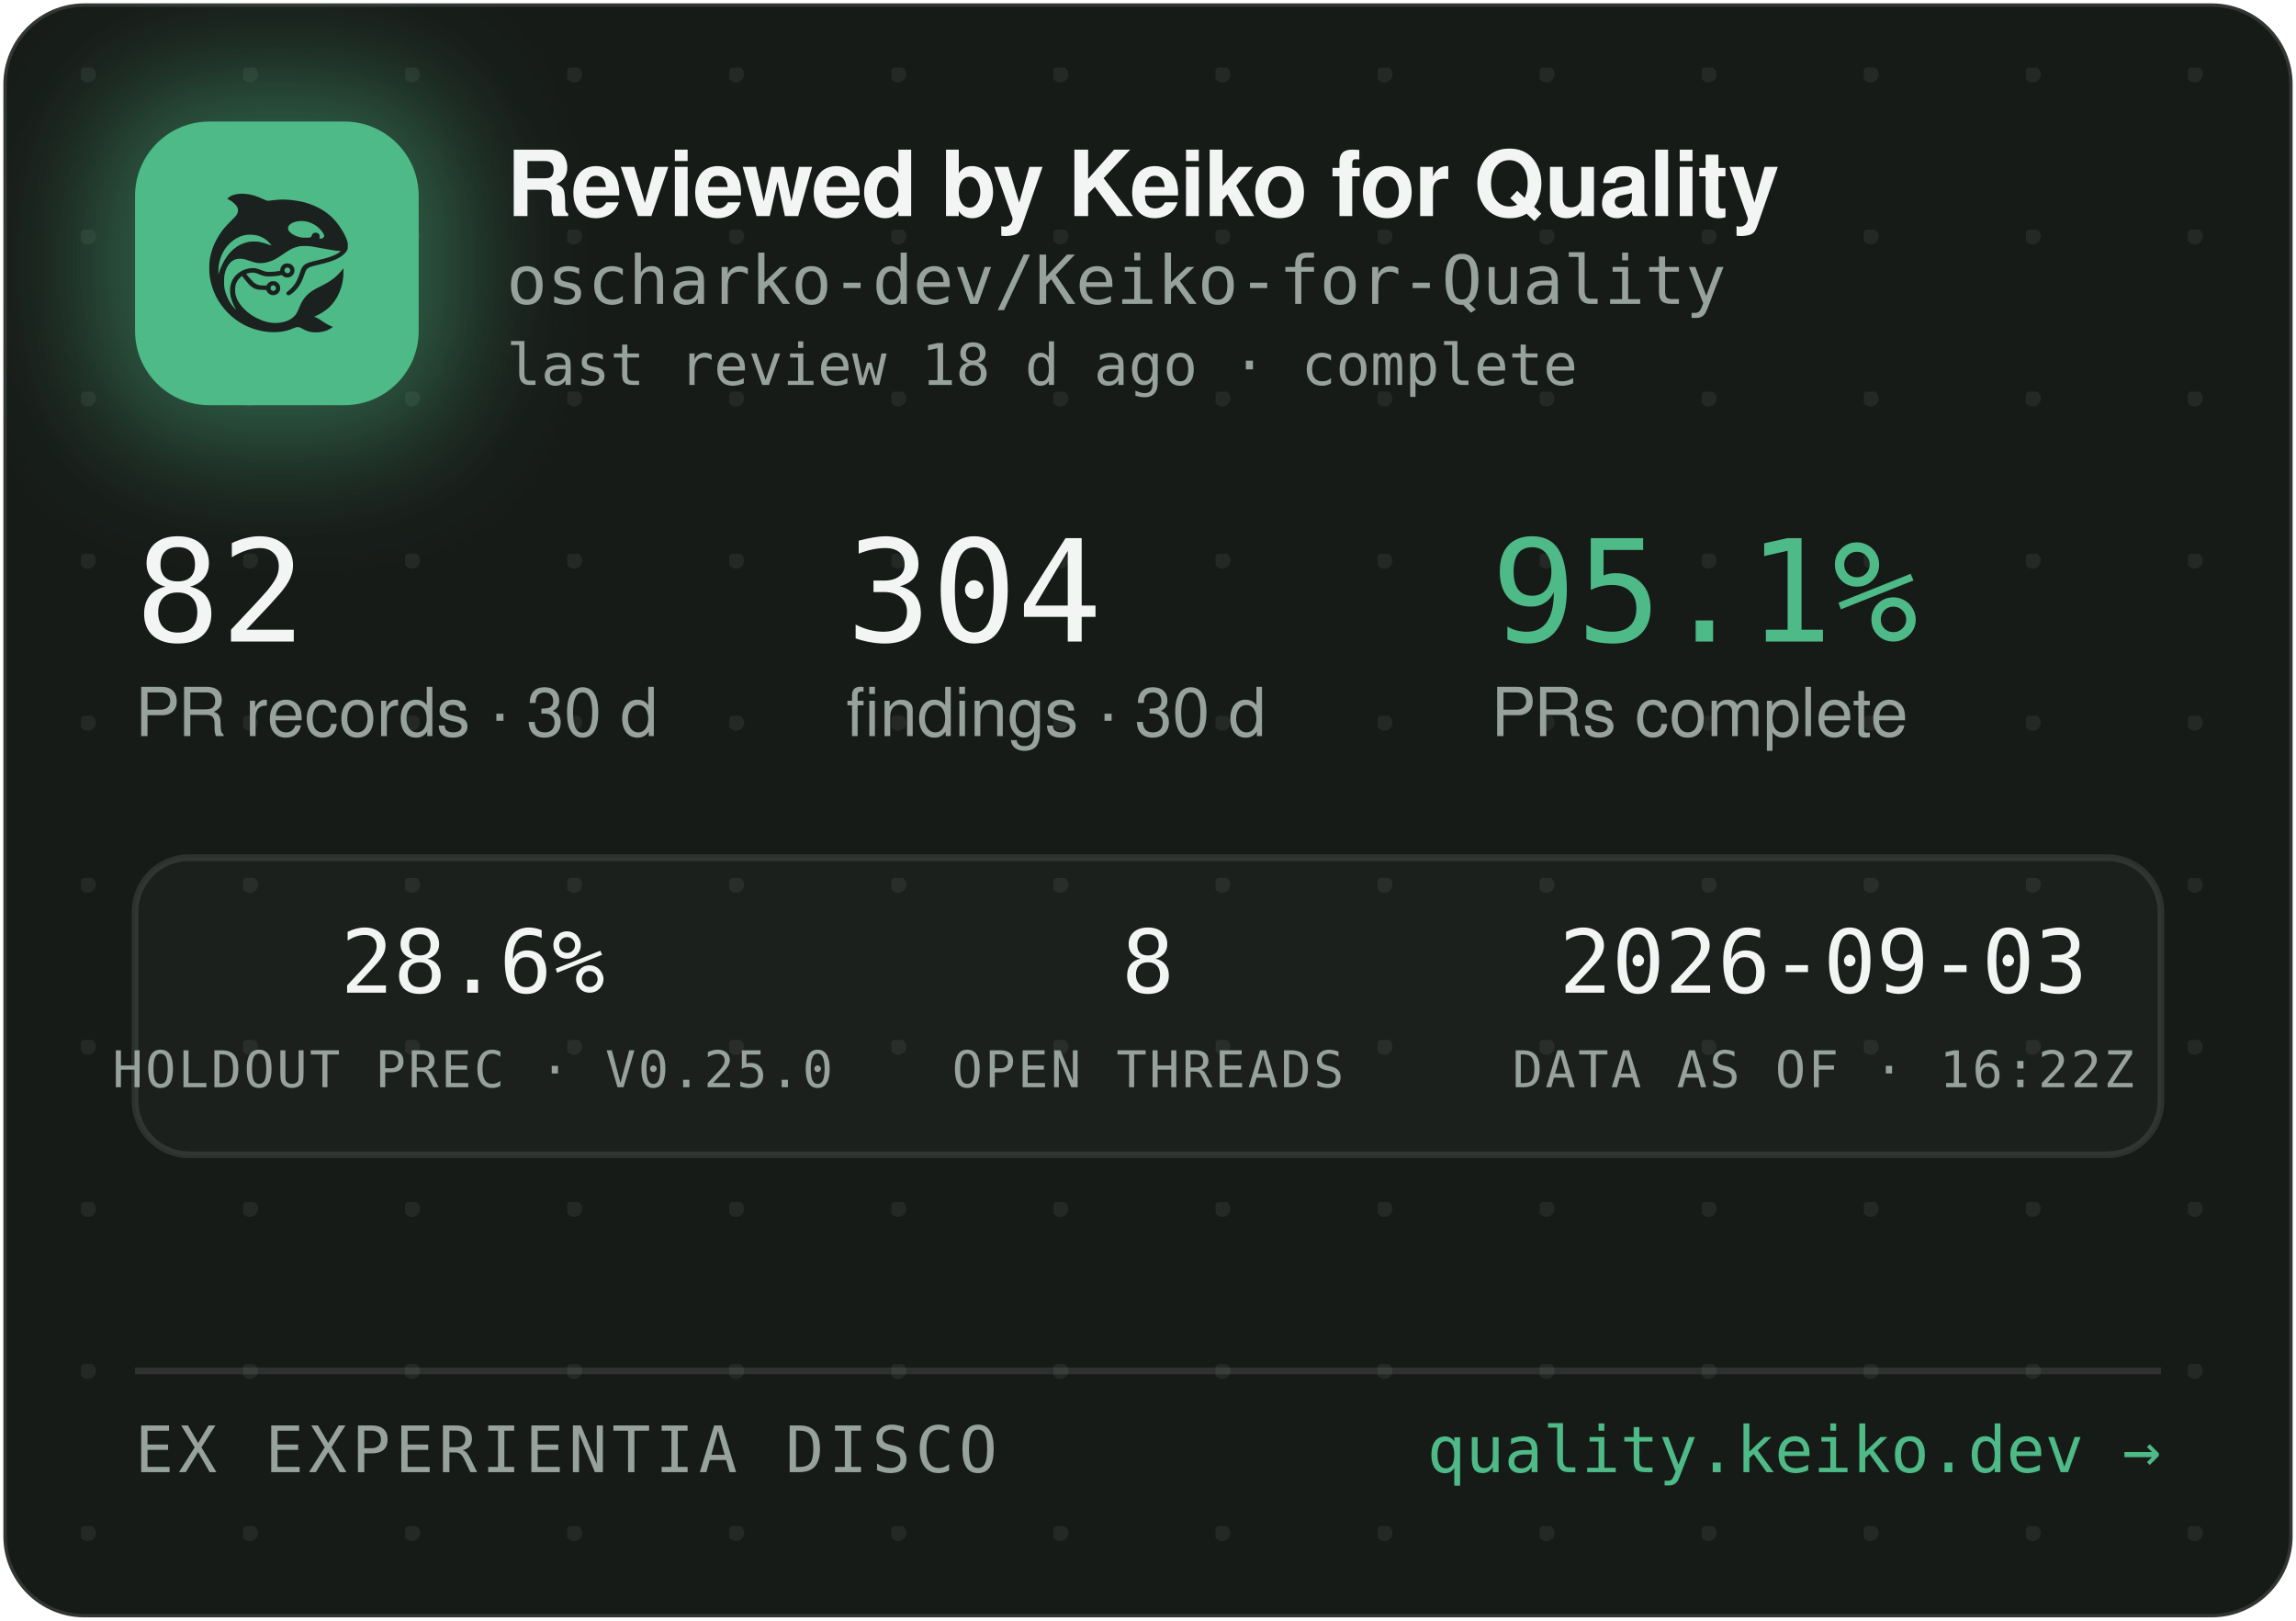
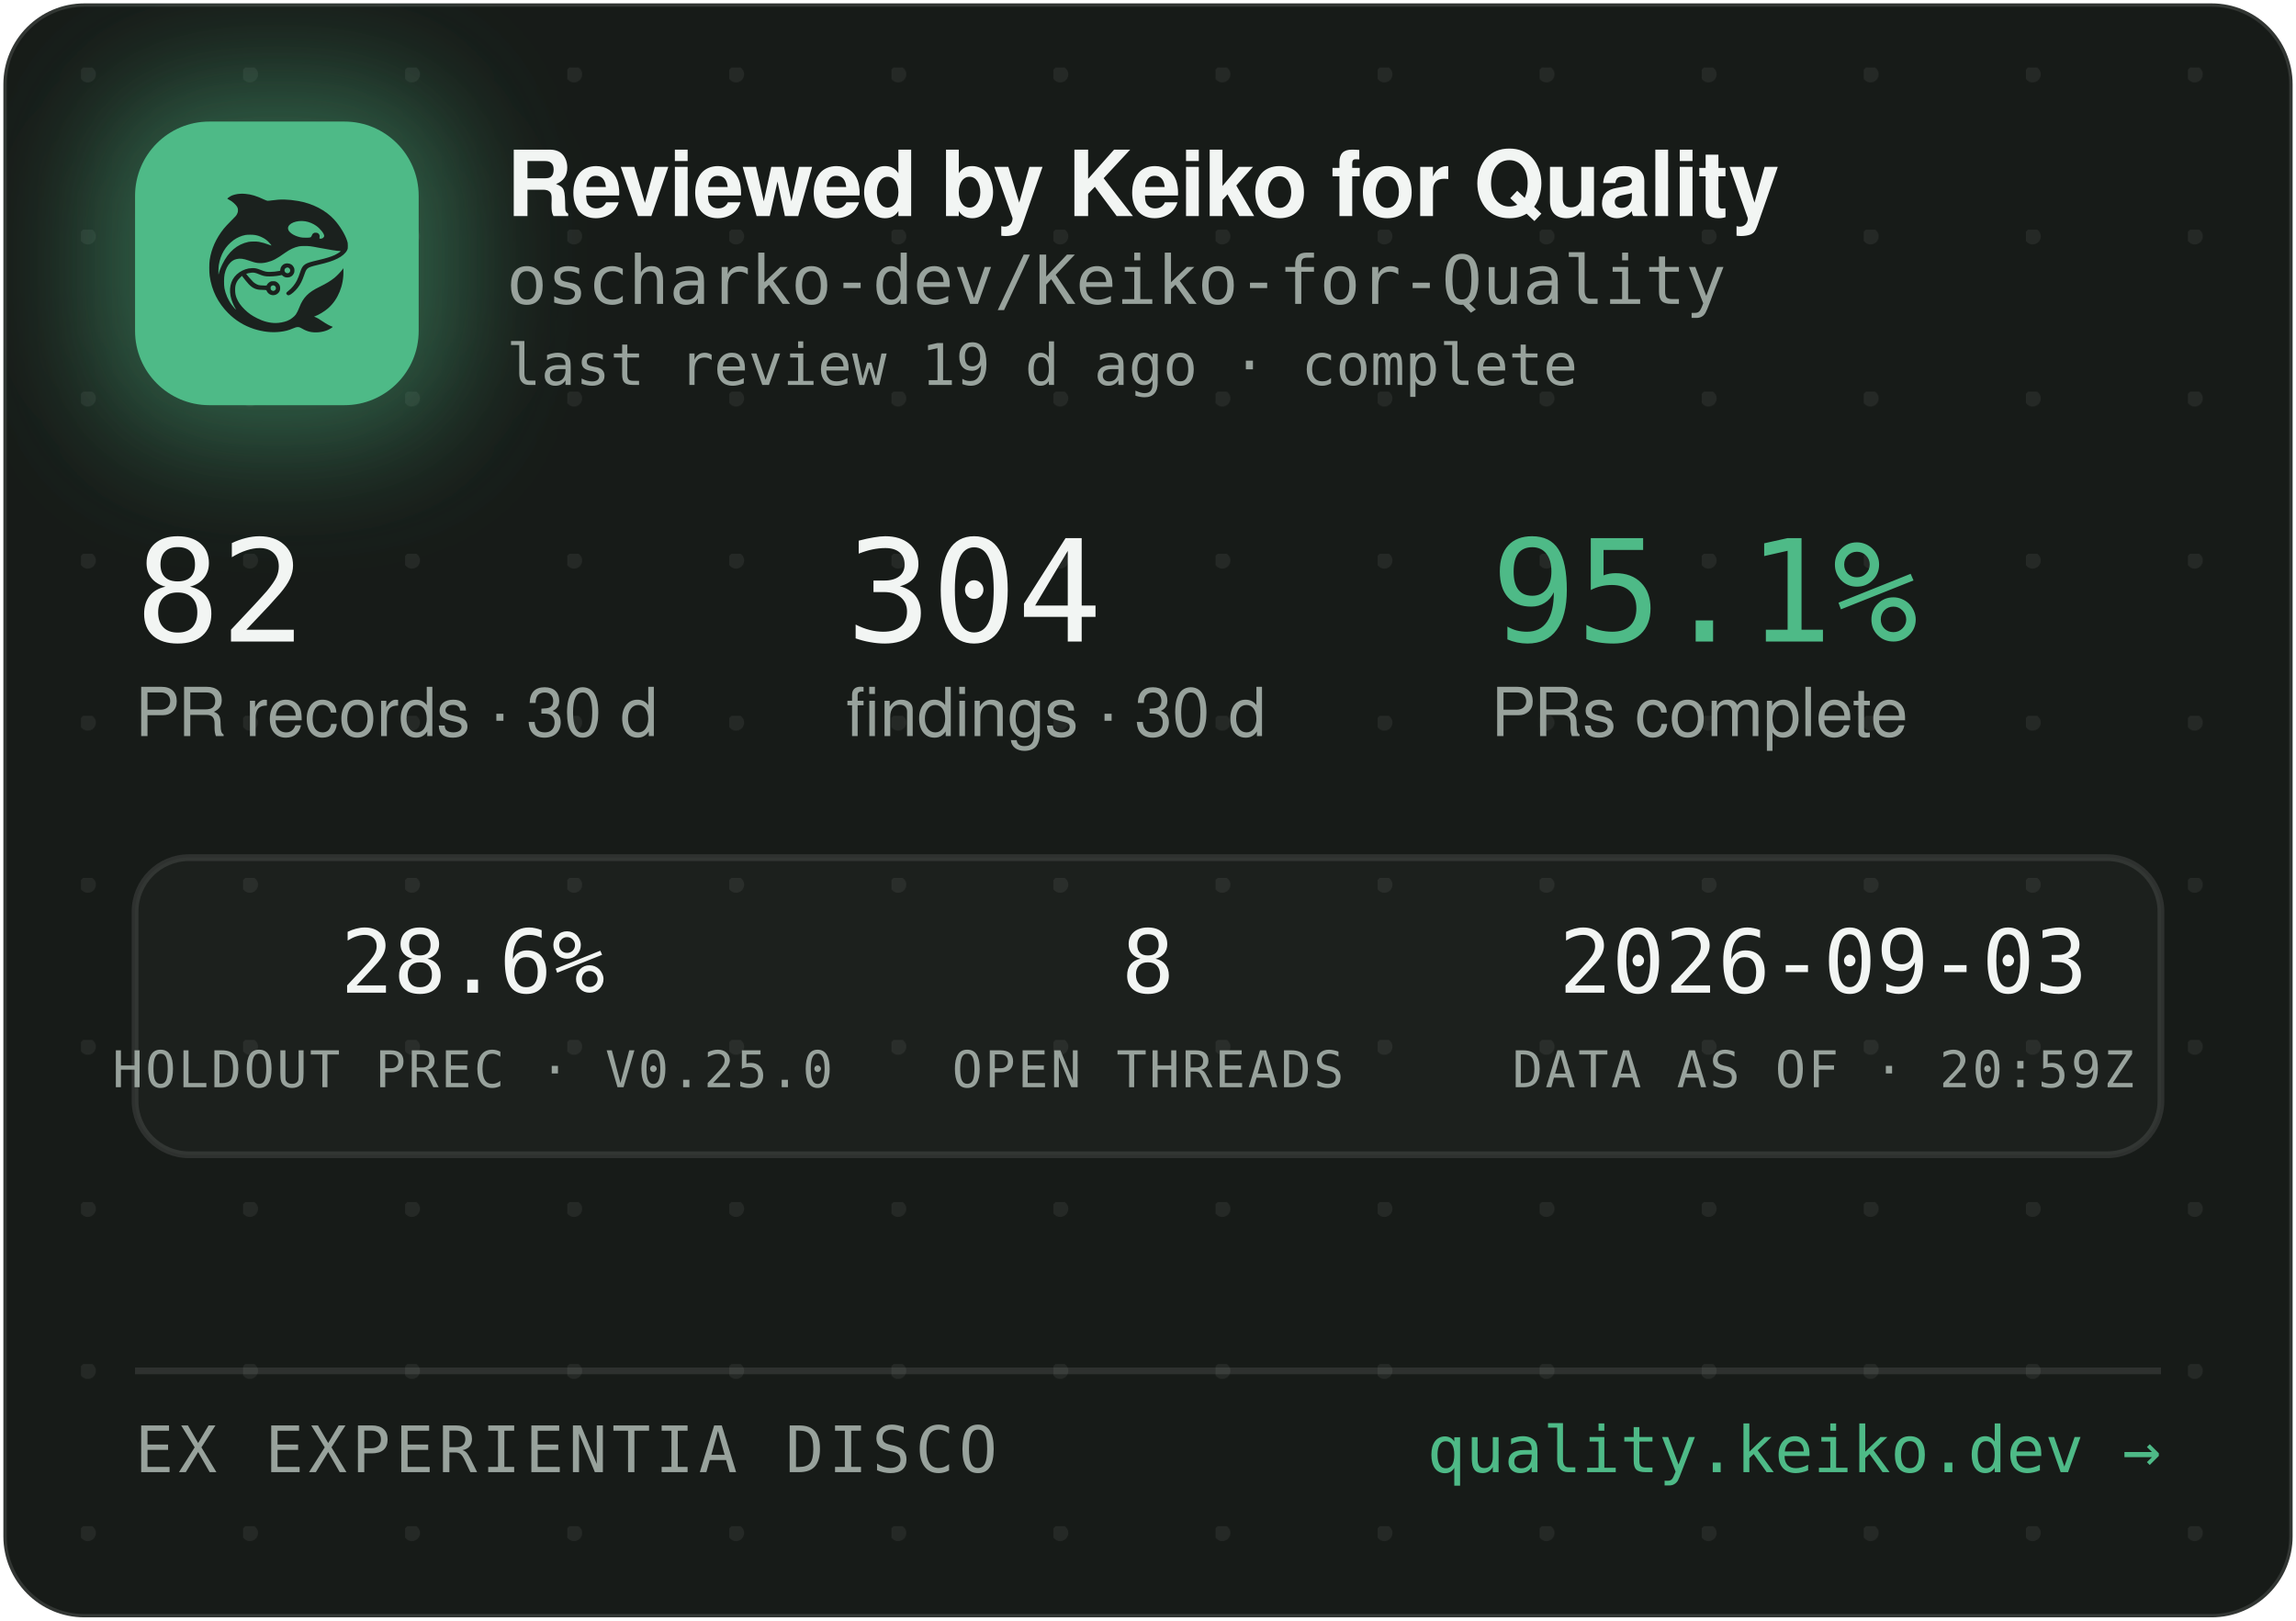
<svg xmlns="http://www.w3.org/2000/svg" width="340" height="240" viewBox="0 0 340 240" role="img" aria-label="Reviewed by Keiko for Quality — oscharko-dev/Keiko-for-Quality">
  <defs>
    <pattern id="dots" width="24" height="24" patternUnits="userSpaceOnUse" x="12" y="10">
      <circle cx="1" cy="1" r="1.2" fill="rgba(233,237,235,0.07)" />
    </pattern>
    <filter id="glow" x="-60%" y="-60%" width="220%" height="220%">
      <feGaussianBlur stdDeviation="9" />
    </filter>
    <clipPath id="card">
      <rect x="0.5" y="0.5" width="339" height="239" rx="12" />
    </clipPath>
  </defs>
  <rect x="0.5" y="0.5" width="339" height="239" rx="12" fill="#171B18" stroke="rgba(255,255,255,0.12)" />
  <rect x="0.5" y="0.5" width="339" height="239" rx="12" fill="url(#dots)" />
  <g clip-path="url(#card)">
    <rect x="14" y="12" width="54" height="54" rx="16" fill="rgba(78,186,135,0.45)" filter="url(#glow)" />
    <rect x="20" y="18" width="42" height="42" rx="11" fill="#4EBA87" />
    <g transform="translate(24,22) scale(0.03320312)">
      <g transform="translate(1024 0) scale(-1 1)">
        <g transform="translate(1024, 1024) scale(-0.1, -0.1)" fill="#1B211E" stroke="none">
          <path d="M3465 8223 c-144 -8 -314 -52 -408 -105 -69 -39 -146 -99 -146 -113 0 -5 30 -24 68 -42 146 -70 323 -229 377 -340 25 -49 29 -70 29 -138 -1 -72 -5 -88 -39 -160 -36 -75 -54 -95 -265 -305 -134 -132 -270 -279 -331 -355 -339 -425 -552 -896 -626 -1390 -25 -165 -25 -549 0 -720 92 -645 368 -1196 826 -1655 322 -324 710 -562 1145 -704 389 -126 793 -172 1155 -130 235 27 377 63 579 149 205 87 268 86 423 -7 102 -62 231 -115 335 -138 247 -56 562 -26 794 74 92 40 244 136 232 146 -4 3 -26 12 -48 19 -86 28 -246 116 -385 211 -162 112 -284 182 -357 207 l-48 17 40 15 c185 70 436 223 595 363 438 386 695 1014 678 1663 l-3 120 -50 -70 c-64 -90 -248 -280 -350 -362 -171 -136 -366 -255 -645 -391 -288 -140 -442 -243 -590 -391 -136 -137 -247 -316 -325 -526 -47 -127 -114 -262 -160 -326 -79 -107 -237 -224 -384 -283 -136 -55 -355 -96 -514 -96 -274 0 -548 71 -832 215 -242 123 -375 216 -553 389 -175 171 -287 332 -361 517 -44 114 -63 216 -63 359 0 152 17 233 74 350 35 70 59 102 136 179 l95 94 21 -29 c55 -75 219 -277 277 -338 171 -183 337 -256 582 -256 56 0 126 -3 155 -7 53 -6 54 -7 76 -57 30 -66 97 -128 172 -156 151 -57 318 11 395 160 33 62 34 193 3 261 -30 64 -88 125 -148 157 -44 23 -63 27 -141 27 -78 0 -97 -4 -140 -27 -58 -30 -131 -105 -141 -142 -6 -25 -8 -26 -93 -26 -47 0 -131 5 -186 10 -87 8 -111 15 -182 51 -45 22 -109 66 -143 96 -59 53 -326 361 -319 367 14 11 179 47 241 52 102 9 177 -7 318 -66 158 -66 243 -89 357 -99 157 -12 413 5 582 40 l93 19 44 -39 c59 -52 135 -75 228 -69 117 8 212 72 262 176 23 47 28 71 28 138 0 70 -4 89 -29 138 -55 110 -145 167 -270 174 -65 3 -91 0 -137 -18 -107 -40 -183 -140 -195 -257 l-6 -52 -51 -11 c-104 -23 -285 -41 -411 -42 -149 -1 -211 12 -402 88 -186 74 -256 88 -403 81 -193 -8 -377 -70 -546 -182 -342 -228 -485 -611 -399 -1064 30 -157 119 -388 209 -541 20 -35 35 -64 33 -66 -8 -8 -111 108 -190 214 -154 206 -278 489 -324 737 -28 154 -25 492 6 635 46 216 133 391 256 514 82 82 161 128 271 156 152 39 300 23 529 -57 217 -76 308 -101 410 -114 137 -17 284 -7 426 30 272 70 414 145 809 425 217 153 399 238 610 283 64 14 129 18 265 18 197 0 269 -9 615 -76 461 -89 843 -149 952 -149 41 0 41 0 23 -20 -28 -31 -169 -119 -254 -158 -167 -77 -388 -145 -716 -222 -399 -93 -508 -128 -608 -194 -102 -68 -160 -160 -217 -346 -35 -115 -102 -286 -149 -378 -85 -168 -227 -341 -377 -458 -105 -82 -115 -107 -69 -162 29 -34 65 -44 109 -29 86 29 261 181 371 322 126 162 201 309 295 581 61 176 90 232 145 283 62 57 163 93 470 165 439 104 640 169 863 278 206 100 368 240 434 375 32 67 33 71 33 198 -1 120 -3 138 -34 229 -98 294 -319 655 -573 936 -381 421 -968 723 -1618 834 -448 76 -767 83 -1169 25 -80 -12 -165 -19 -190 -17 -26 3 -90 26 -146 53 -343 162 -576 233 -842 255 -114 9 -141 10 -248 3z m2926 -1227 c164 -27 346 -102 485 -202 181 -129 354 -348 354 -448 0 -64 -75 -126 -154 -126 -60 0 -63 4 -52 70 8 50 7 65 -9 100 -29 64 -74 93 -151 98 -54 4 -70 1 -107 -21 -42 -25 -61 -52 -91 -129 -25 -64 -55 -73 -246 -73 -121 0 -187 5 -248 18 -318 70 -556 242 -556 402 0 218 388 374 775 311z m-2249 -611 c119 -21 208 -50 321 -106 114 -56 177 -100 266 -184 67 -63 157 -173 148 -181 -2 -3 -61 18 -130 45 -131 52 -298 100 -427 122 -113 20 -367 17 -470 -4 -502 -106 -885 -433 -1160 -992 -70 -142 -160 -379 -160 -424 0 -9 -5 -23 -11 -31 -13 -19 -5 316 10 410 80 482 295 846 661 1117 145 107 350 197 522 228 100 18 326 18 430 0z m1485 -1456 c95 -36 119 -159 42 -223 -78 -66 -209 -1 -209 104 0 60 33 100 99 121 36 10 36 10 68 -2z m-591 -822 c29 -26 37 -42 40 -77 6 -54 -9 -86 -55 -117 -41 -28 -70 -29 -119 -4 -44 22 -62 55 -62 112 0 51 13 75 53 99 50 31 101 26 143 -13z" />
        </g>
      </g>
    </g>
    <text x="75" y="32" font-family="-apple-system,'Segoe UI',Helvetica,Arial,sans-serif" font-size="13.5" font-weight="650" letter-spacing="-0.14" fill="#F2F5F3">Reviewed by Keiko for Quality</text>
    <text x="75" y="45" font-family="'JetBrains Mono',SFMono-Regular,Consolas,Menlo,monospace" font-size="10" fill="#98A29C">oscharko-dev/Keiko-for-Quality</text>
-     <text x="75" y="57" font-family="'JetBrains Mono',SFMono-Regular,Consolas,Menlo,monospace" font-size="8.5" fill="#98A29C">last review 18 d ago · complete</text>
+     <text x="75" y="57" font-family="'JetBrains Mono',SFMono-Regular,Consolas,Menlo,monospace" font-size="8.5" fill="#98A29C">last review 19 d ago · complete</text>
    <text x="20" y="95" font-family="'JetBrains Mono',SFMono-Regular,Consolas,Menlo,monospace" font-size="21" fill="#F2F5F3">82</text>
    <text x="20" y="109" font-family="-apple-system,'Segoe UI',Helvetica,Arial,sans-serif" font-size="10" fill="#98A29C">PR records · 30 d</text>
    <text x="125.3" y="95" font-family="'JetBrains Mono',SFMono-Regular,Consolas,Menlo,monospace" font-size="21" fill="#F2F5F3">304</text>
    <text x="125.3" y="109" font-family="-apple-system,'Segoe UI',Helvetica,Arial,sans-serif" font-size="10" fill="#98A29C">findings · 30 d</text>
    <text x="220.8" y="95" font-family="'JetBrains Mono',SFMono-Regular,Consolas,Menlo,monospace" font-size="21" fill="#4EBA87">95.1%</text>
    <text x="220.8" y="109" font-family="-apple-system,'Segoe UI',Helvetica,Arial,sans-serif" font-size="10" fill="#98A29C">PRs complete</text>
    <rect x="20" y="127" width="300" height="44" rx="8" fill="rgba(255,255,255,0.025)" stroke="rgba(255,255,255,0.1)" />
    <text x="70" y="147" text-anchor="middle" font-family="'JetBrains Mono',SFMono-Regular,Consolas,Menlo,monospace" font-size="13" fill="#F2F5F3">28.6%</text>
    <text x="70" y="161" text-anchor="middle" font-family="'JetBrains Mono',SFMono-Regular,Consolas,Menlo,monospace" font-size="7.5" letter-spacing="0.35" fill="#98A29C">HOLDOUT PREC · V0.25.0</text>
    <text x="170" y="147" text-anchor="middle" font-family="'JetBrains Mono',SFMono-Regular,Consolas,Menlo,monospace" font-size="13" fill="#F2F5F3">8</text>
    <text x="170" y="161" text-anchor="middle" font-family="'JetBrains Mono',SFMono-Regular,Consolas,Menlo,monospace" font-size="7.5" letter-spacing="0.35" fill="#98A29C">OPEN THREADS</text>
    <text x="270" y="147" text-anchor="middle" font-family="'JetBrains Mono',SFMono-Regular,Consolas,Menlo,monospace" font-size="13" fill="#F2F5F3">2026-09-03</text>
-     <text x="270" y="161" text-anchor="middle" font-family="'JetBrains Mono',SFMono-Regular,Consolas,Menlo,monospace" font-size="7.5" letter-spacing="0.35" fill="#98A29C">DATA AS OF · 16:22Z</text>
+     <text x="270" y="161" text-anchor="middle" font-family="'JetBrains Mono',SFMono-Regular,Consolas,Menlo,monospace" font-size="7.5" letter-spacing="0.35" fill="#98A29C">DATA AS OF · 20:59Z</text>
    <line x1="20" y1="203" x2="320" y2="203" stroke="rgba(255,255,255,0.1)" />
    <text x="20" y="218" font-family="'JetBrains Mono',SFMono-Regular,Consolas,Menlo,monospace" font-size="9.5" letter-spacing="0.7" fill="#98A29C">EX EXPERIENTIA DISCO</text>
    <text x="320" y="218" text-anchor="end" font-family="'JetBrains Mono',SFMono-Regular,Consolas,Menlo,monospace" font-size="9.5" fill="#4EBA87">quality.keiko.dev →</text>
  </g>
</svg>
